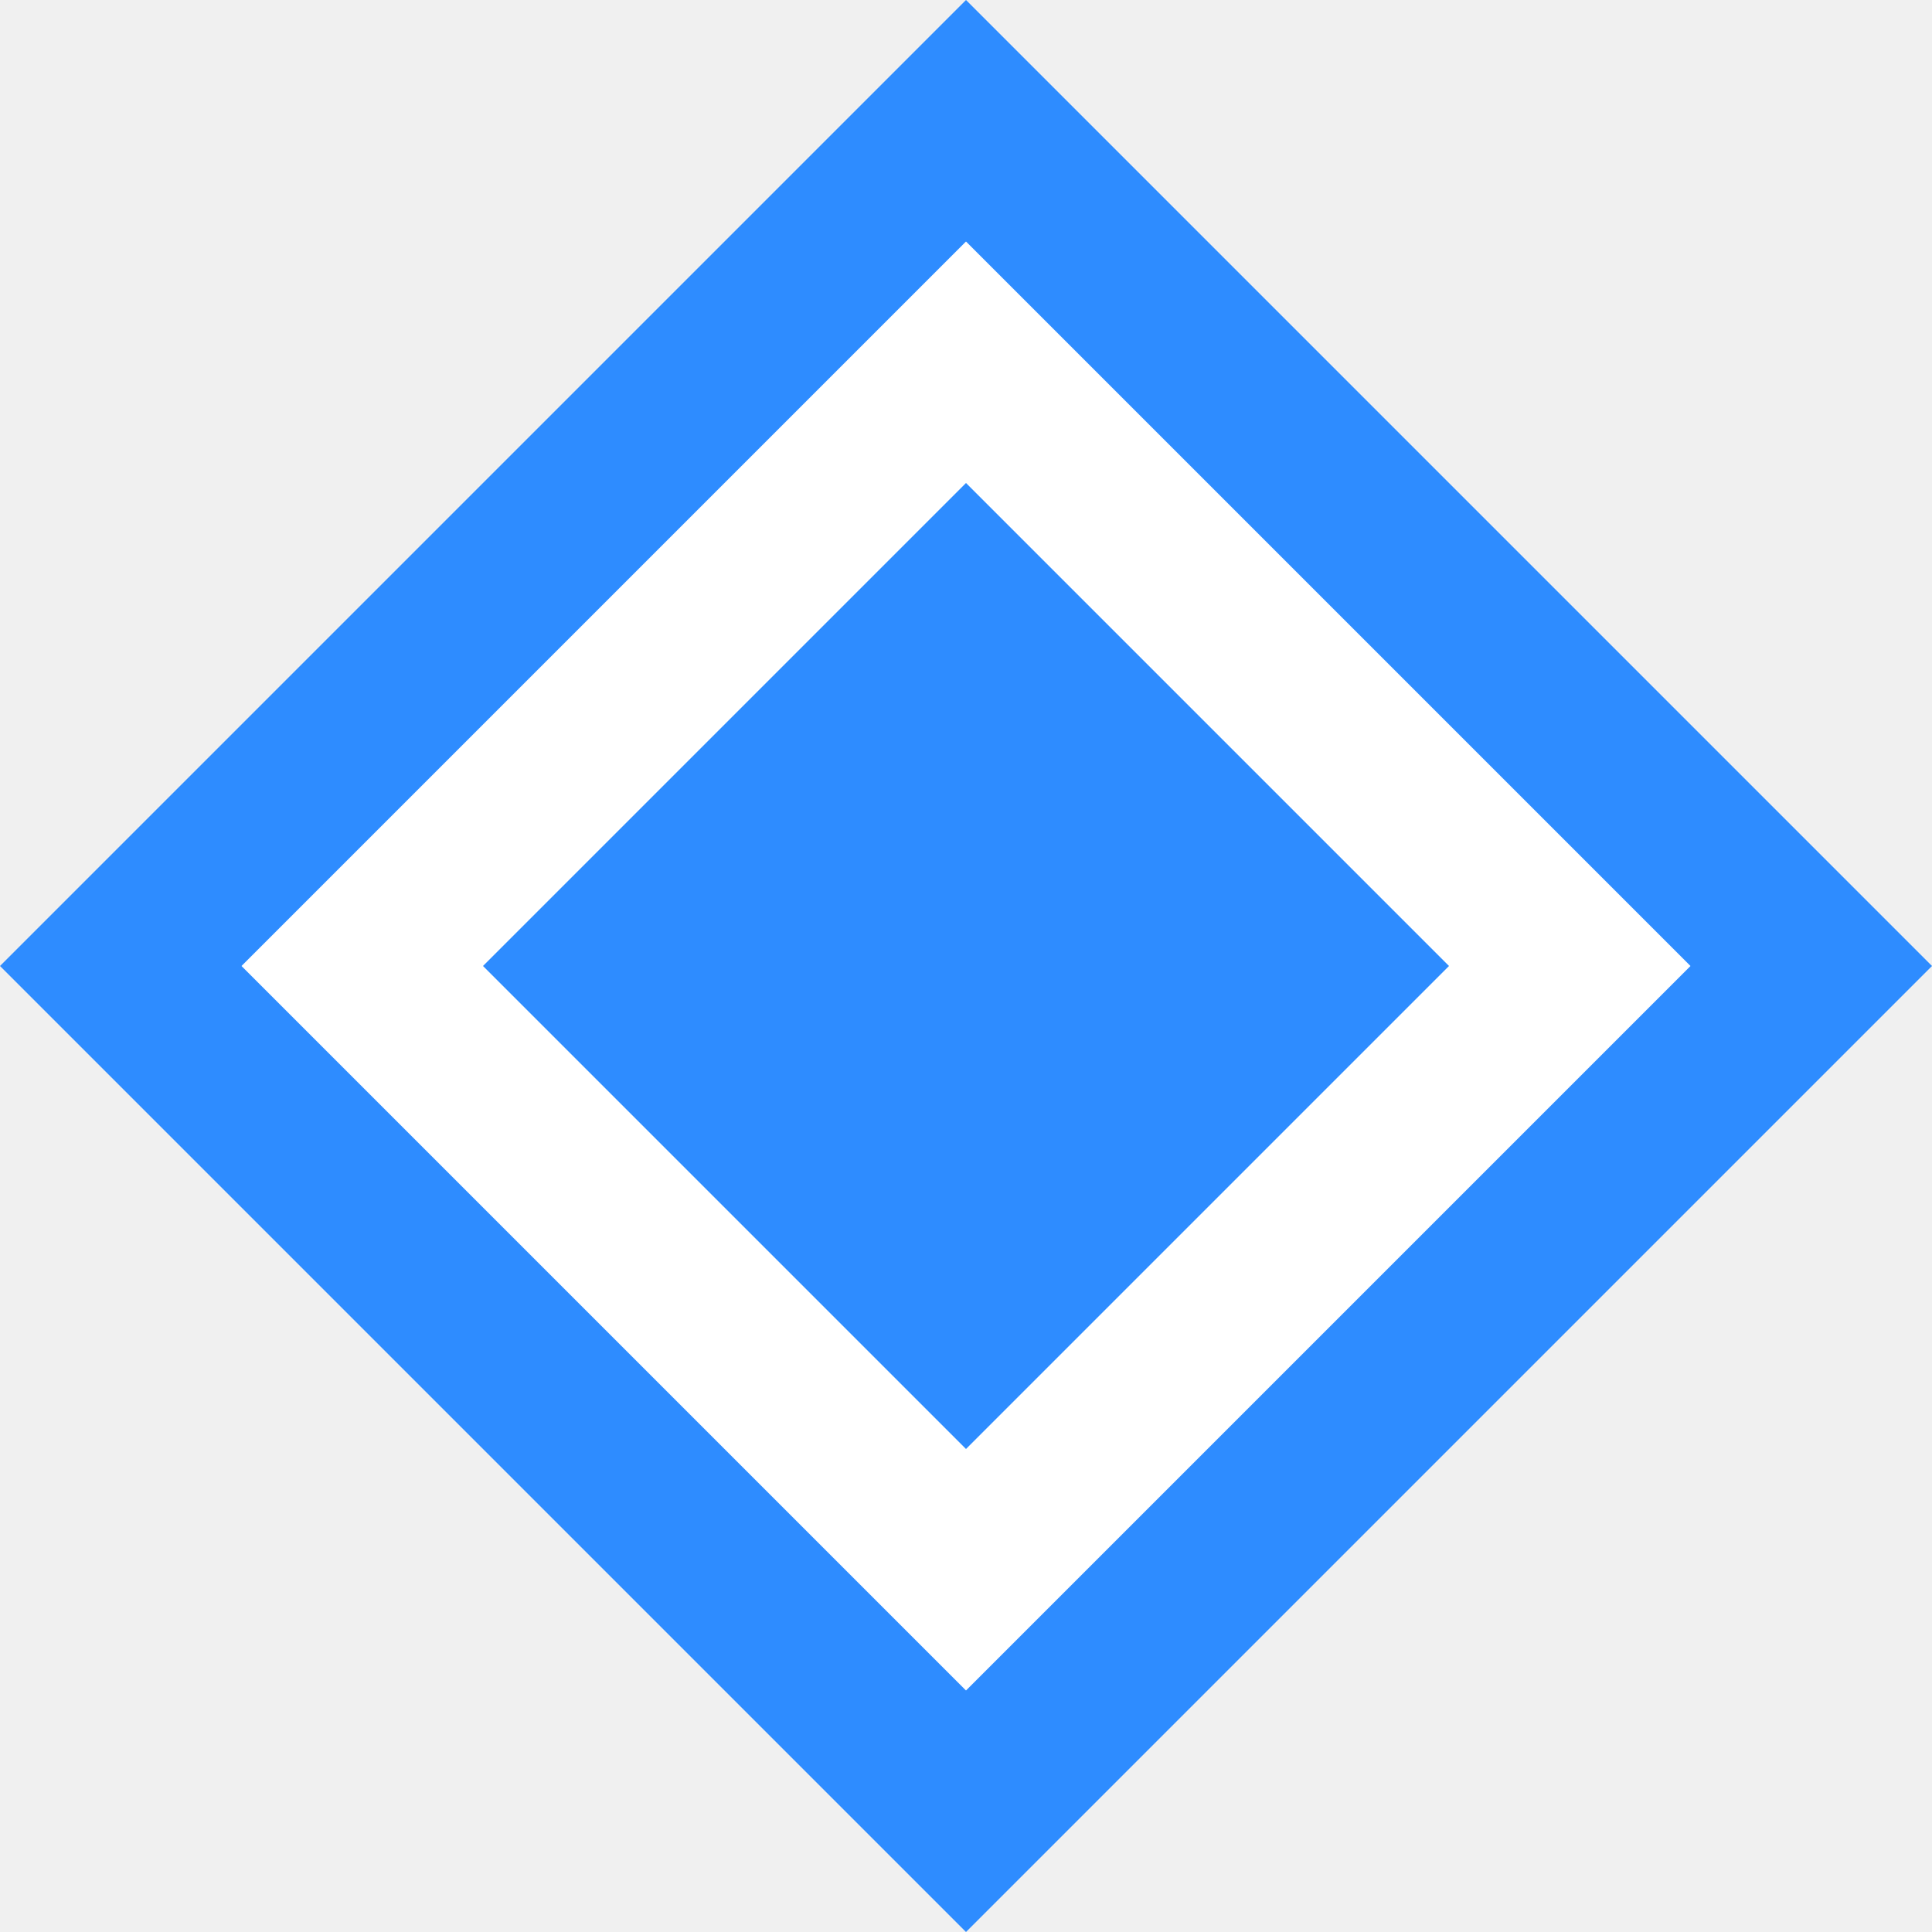
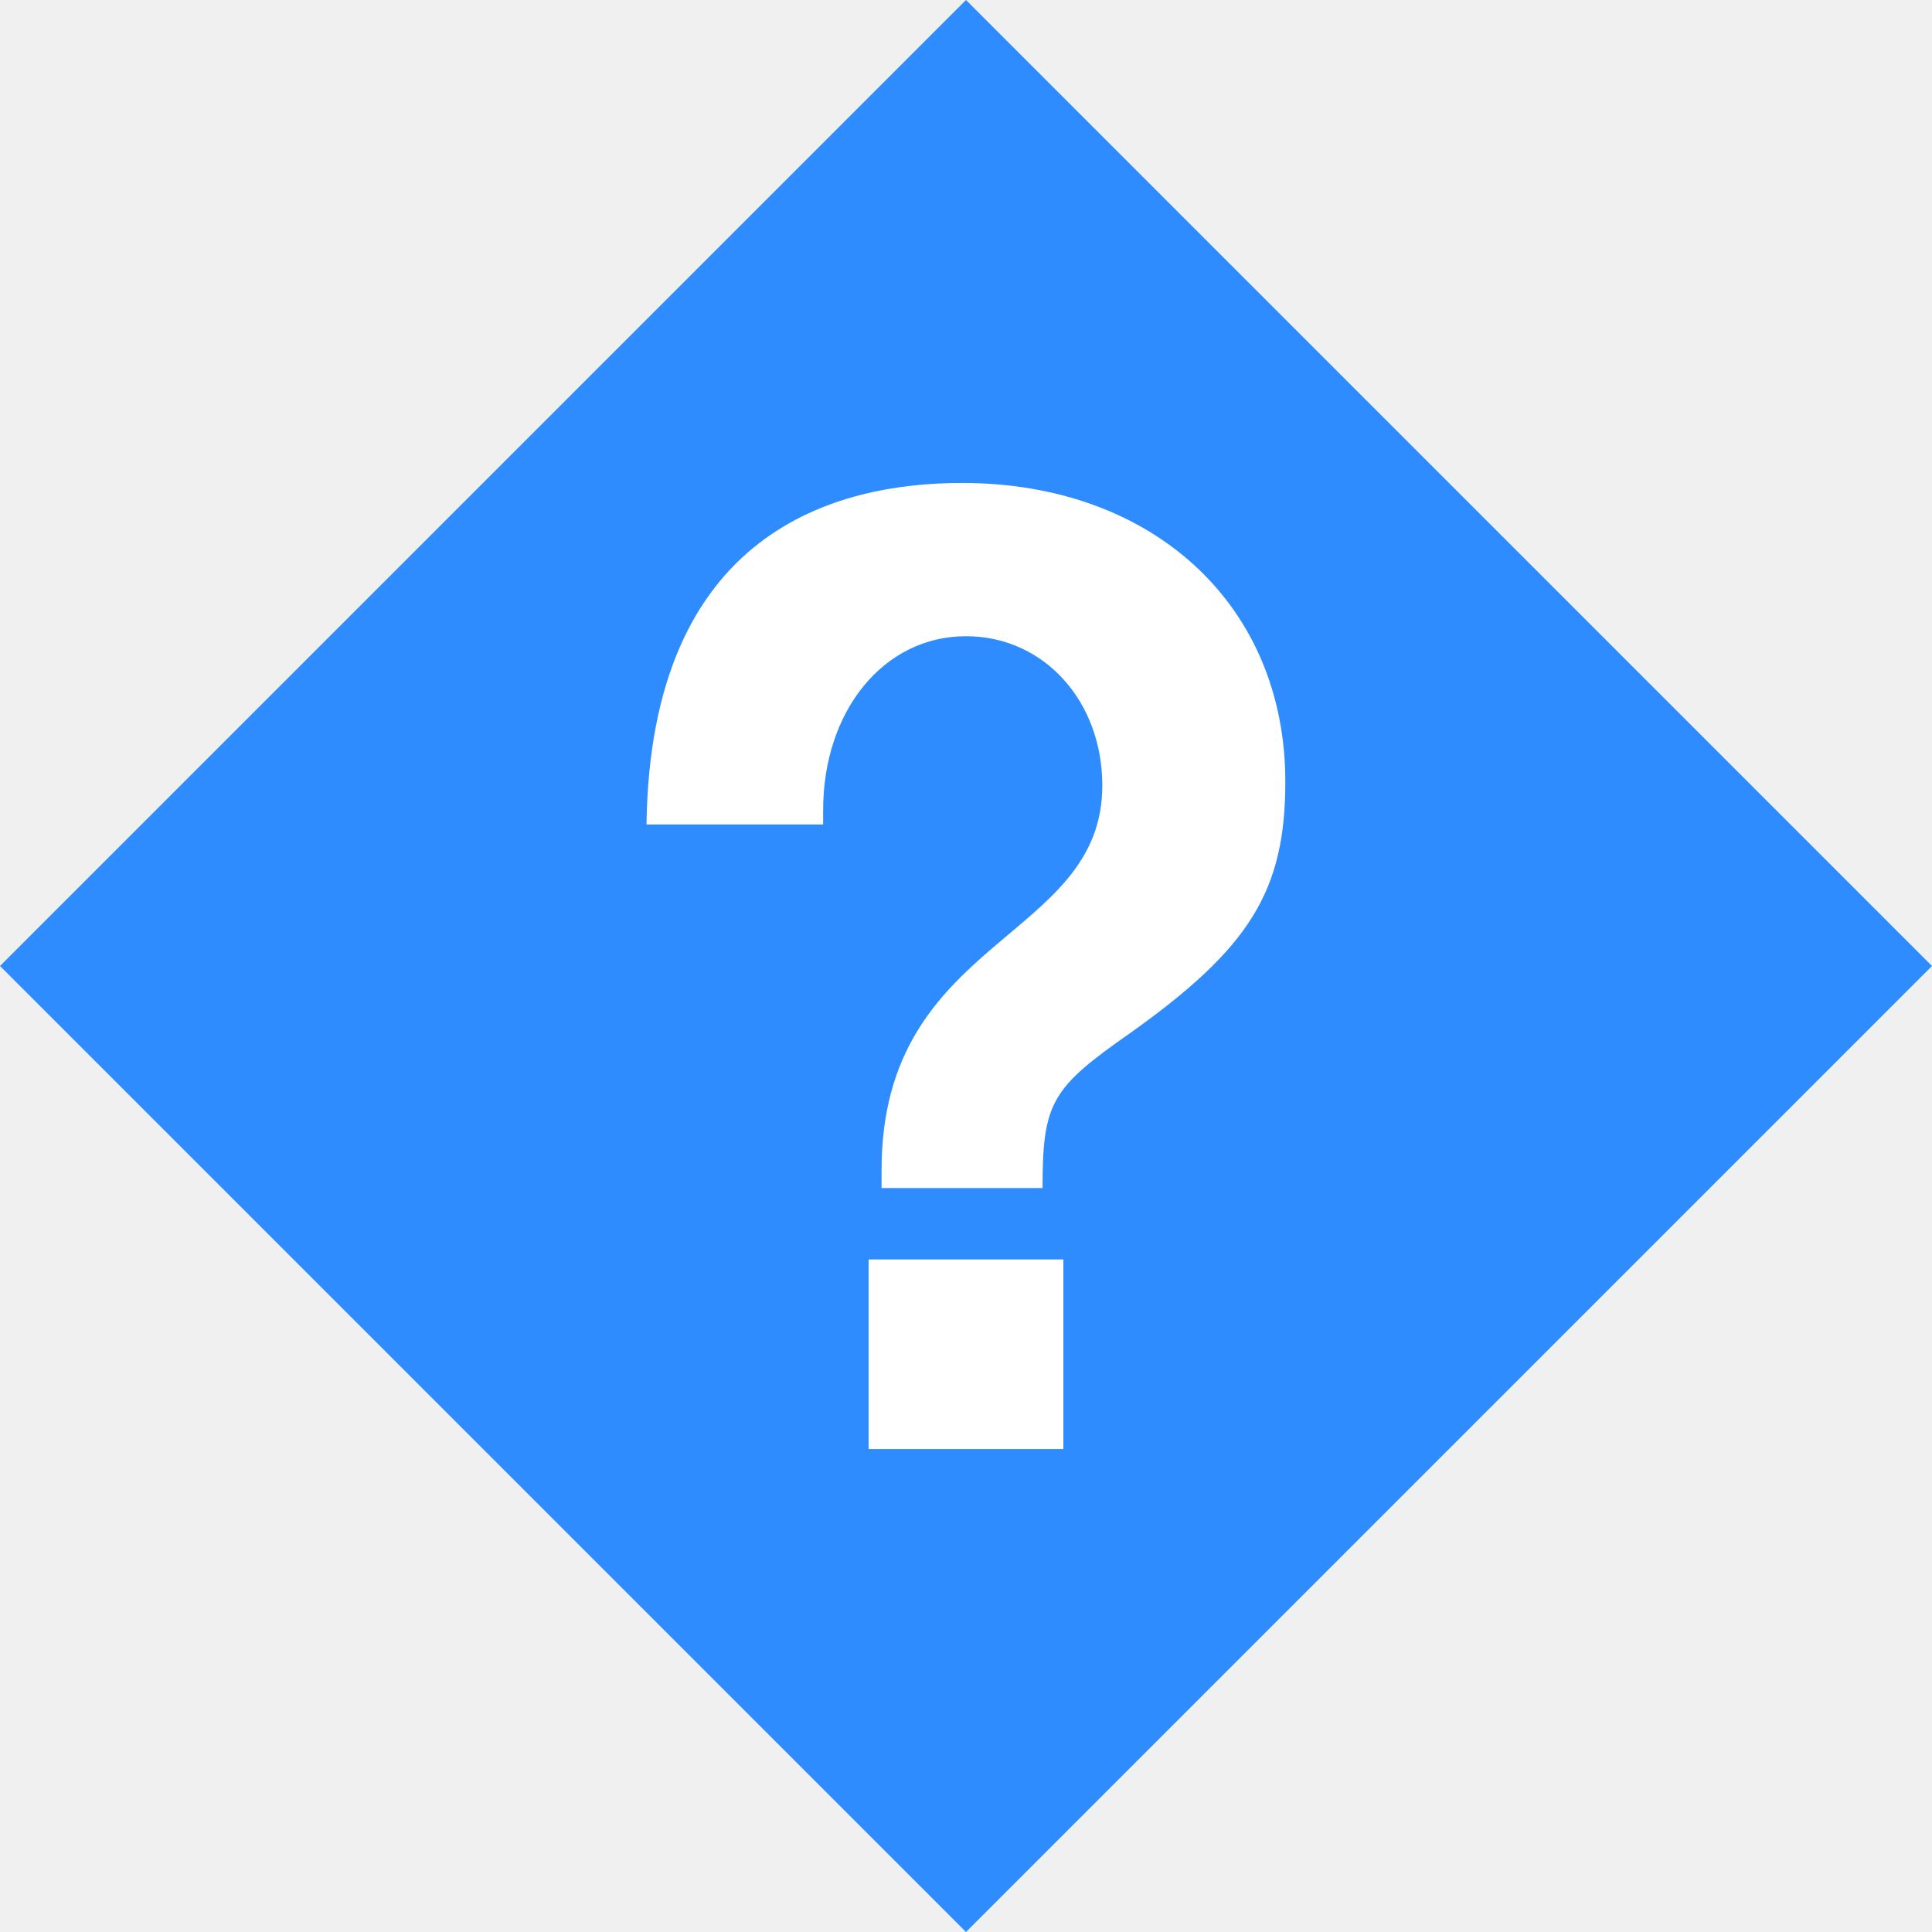
<svg xmlns="http://www.w3.org/2000/svg" width="16" height="16" id="svg4159" version="1.1" viewBox="0 0 16 16">
  <defs id="defs4161">
    <clipPath clipPathUnits="userSpaceOnUse" id="clipPath5603">
      <path style="fill:#00ffff;fill-opacity:1;stroke:none;stroke-width:0.265px;stroke-linecap:butt;stroke-linejoin:miter;stroke-opacity:1" d="m 61.912,165.767 -6.879,6.879 6.879,6.879 6.879,-6.879 z" id="path5605" />
    </clipPath>
  </defs>
  <g id="layer1">
-     <g id="g850">
+     <g id="g1041">
      <path style="opacity:0.995;fill:#2d8cff;fill-opacity:1;stroke:none;stroke-width:1px;stroke-linecap:butt;stroke-linejoin:miter;stroke-opacity:1" d="M 8,0 0,8 8,16 16,8 Z" id="path841" />
-       <path id="path843" style="fill:#ffffff;fill-opacity:1;stroke:none;stroke-width:1px;stroke-linecap:butt;stroke-linejoin:miter;stroke-opacity:1" d="M 8,2 2,8 8,14 14,8 Z M 8,4 12,8 8,12 4,8 Z" />
+       <g aria-label="?" id="text1494" style="font-weight:600;font-size:17.333px;line-height:1.25;font-family:FreeSans;-inkscape-font-specification:'FreeSans Semi-Bold';letter-spacing:0px;word-spacing:0px;fill:#ffffff" transform="matrix(0.6203486,0,0,0.6203486,3.854115,2.067212)">
+         <path d="M 2.419,7.674 H 4.776 V 7.64 7.484 c 0,-1.335 0.815,-2.323 1.907,-2.323 1.04,0 1.82,0.867 1.82,1.993 0,2.08 -2.947,2.011 -2.947,5.131 v 0.243 h 2.149 c 0,-1.144 0.121,-1.335 1.161,-2.063 1.612,-1.144 2.08,-1.907 2.08,-3.363 0,-2.357 -1.768,-3.987 -4.316,-3.987 -1.681,0 -4.16,0.641 -4.212,4.559 z M 7.983,13.481 H 5.383 v 2.531 h 2.6 z" id="path9088" style="fill:#ffffff" />
+       </g>
    </g>
  </g>
</svg>
